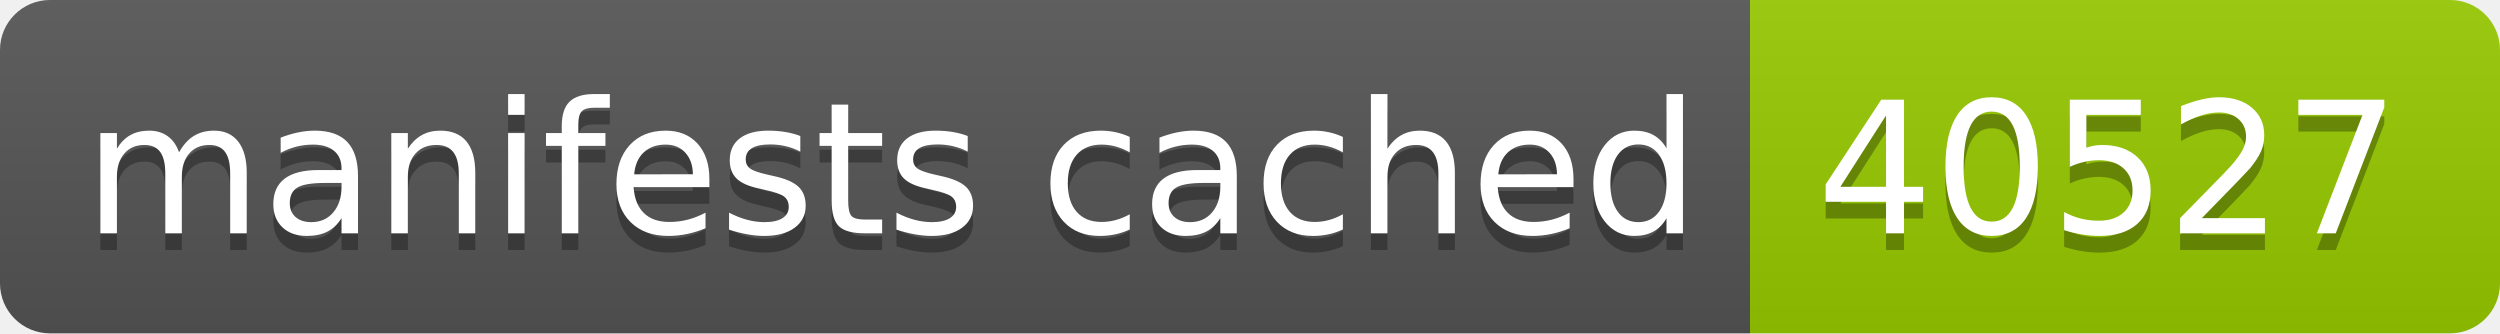
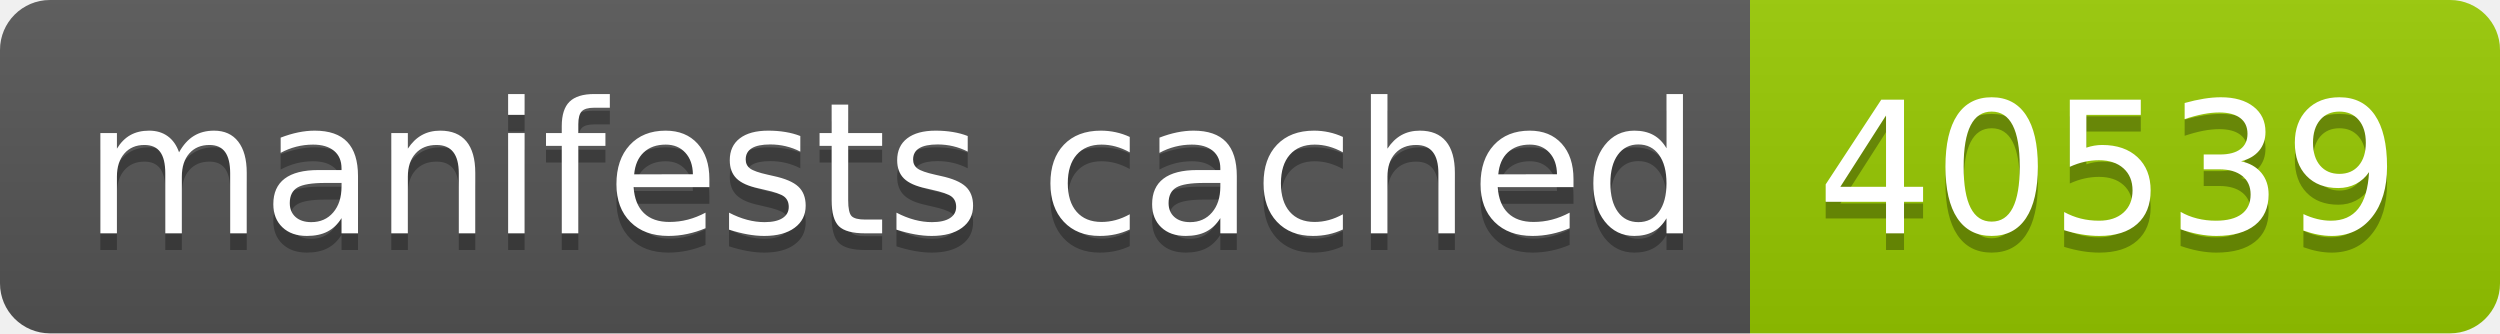
- <svg xmlns="http://www.w3.org/2000/svg" width="150" height="20" role="img" aria-label="manifests cached: 40527">
+ <svg xmlns="http://www.w3.org/2000/svg" width="150" height="20" role="img" aria-label="manifests cached: 40539">
  <linearGradient id="s" x2="0" y2="100%">
    <stop offset="0" stop-color="#bbb" stop-opacity=".1" />
    <stop offset="1" stop-opacity=".1" />
  </linearGradient>
  <clipPath id="r">
    <rect width="150" height="20" rx="3" fill="#fff" />
  </clipPath>
  <g clip-path="url(#r)">
    <rect width="105" height="20" fill="#555" />
    <rect x="105" width="45" height="20" fill="#97ca00" />
    <rect width="150" height="20" fill="url(#s)" />
  </g>
  <g fill="#fff" text-anchor="middle" font-family="Verdana,Geneva,DejaVu Sans,sans-serif" text-rendering="geometricPrecision" font-size="110">
    <text aria-hidden="true" x="535" y="150" fill="#010101" fill-opacity=".3" transform="scale(.1)" textLength="950">manifests cached</text>
    <text x="535" y="140" transform="scale(.1)" fill="#fff" textLength="950">manifests cached</text>
-     <text aria-hidden="true" x="1265" y="150" fill="#010101" fill-opacity=".3" transform="scale(.1)" textLength="350">40527</text>
-     <text x="1265" y="140" transform="scale(.1)" fill="#fff" textLength="350">40527</text>
+     <text aria-hidden="true" x="1265" y="150" fill="#010101" fill-opacity=".3" transform="scale(.1)" textLength="350">40539</text>
+     <text x="1265" y="140" transform="scale(.1)" fill="#fff" textLength="350">40539</text>
  </g>
</svg>
